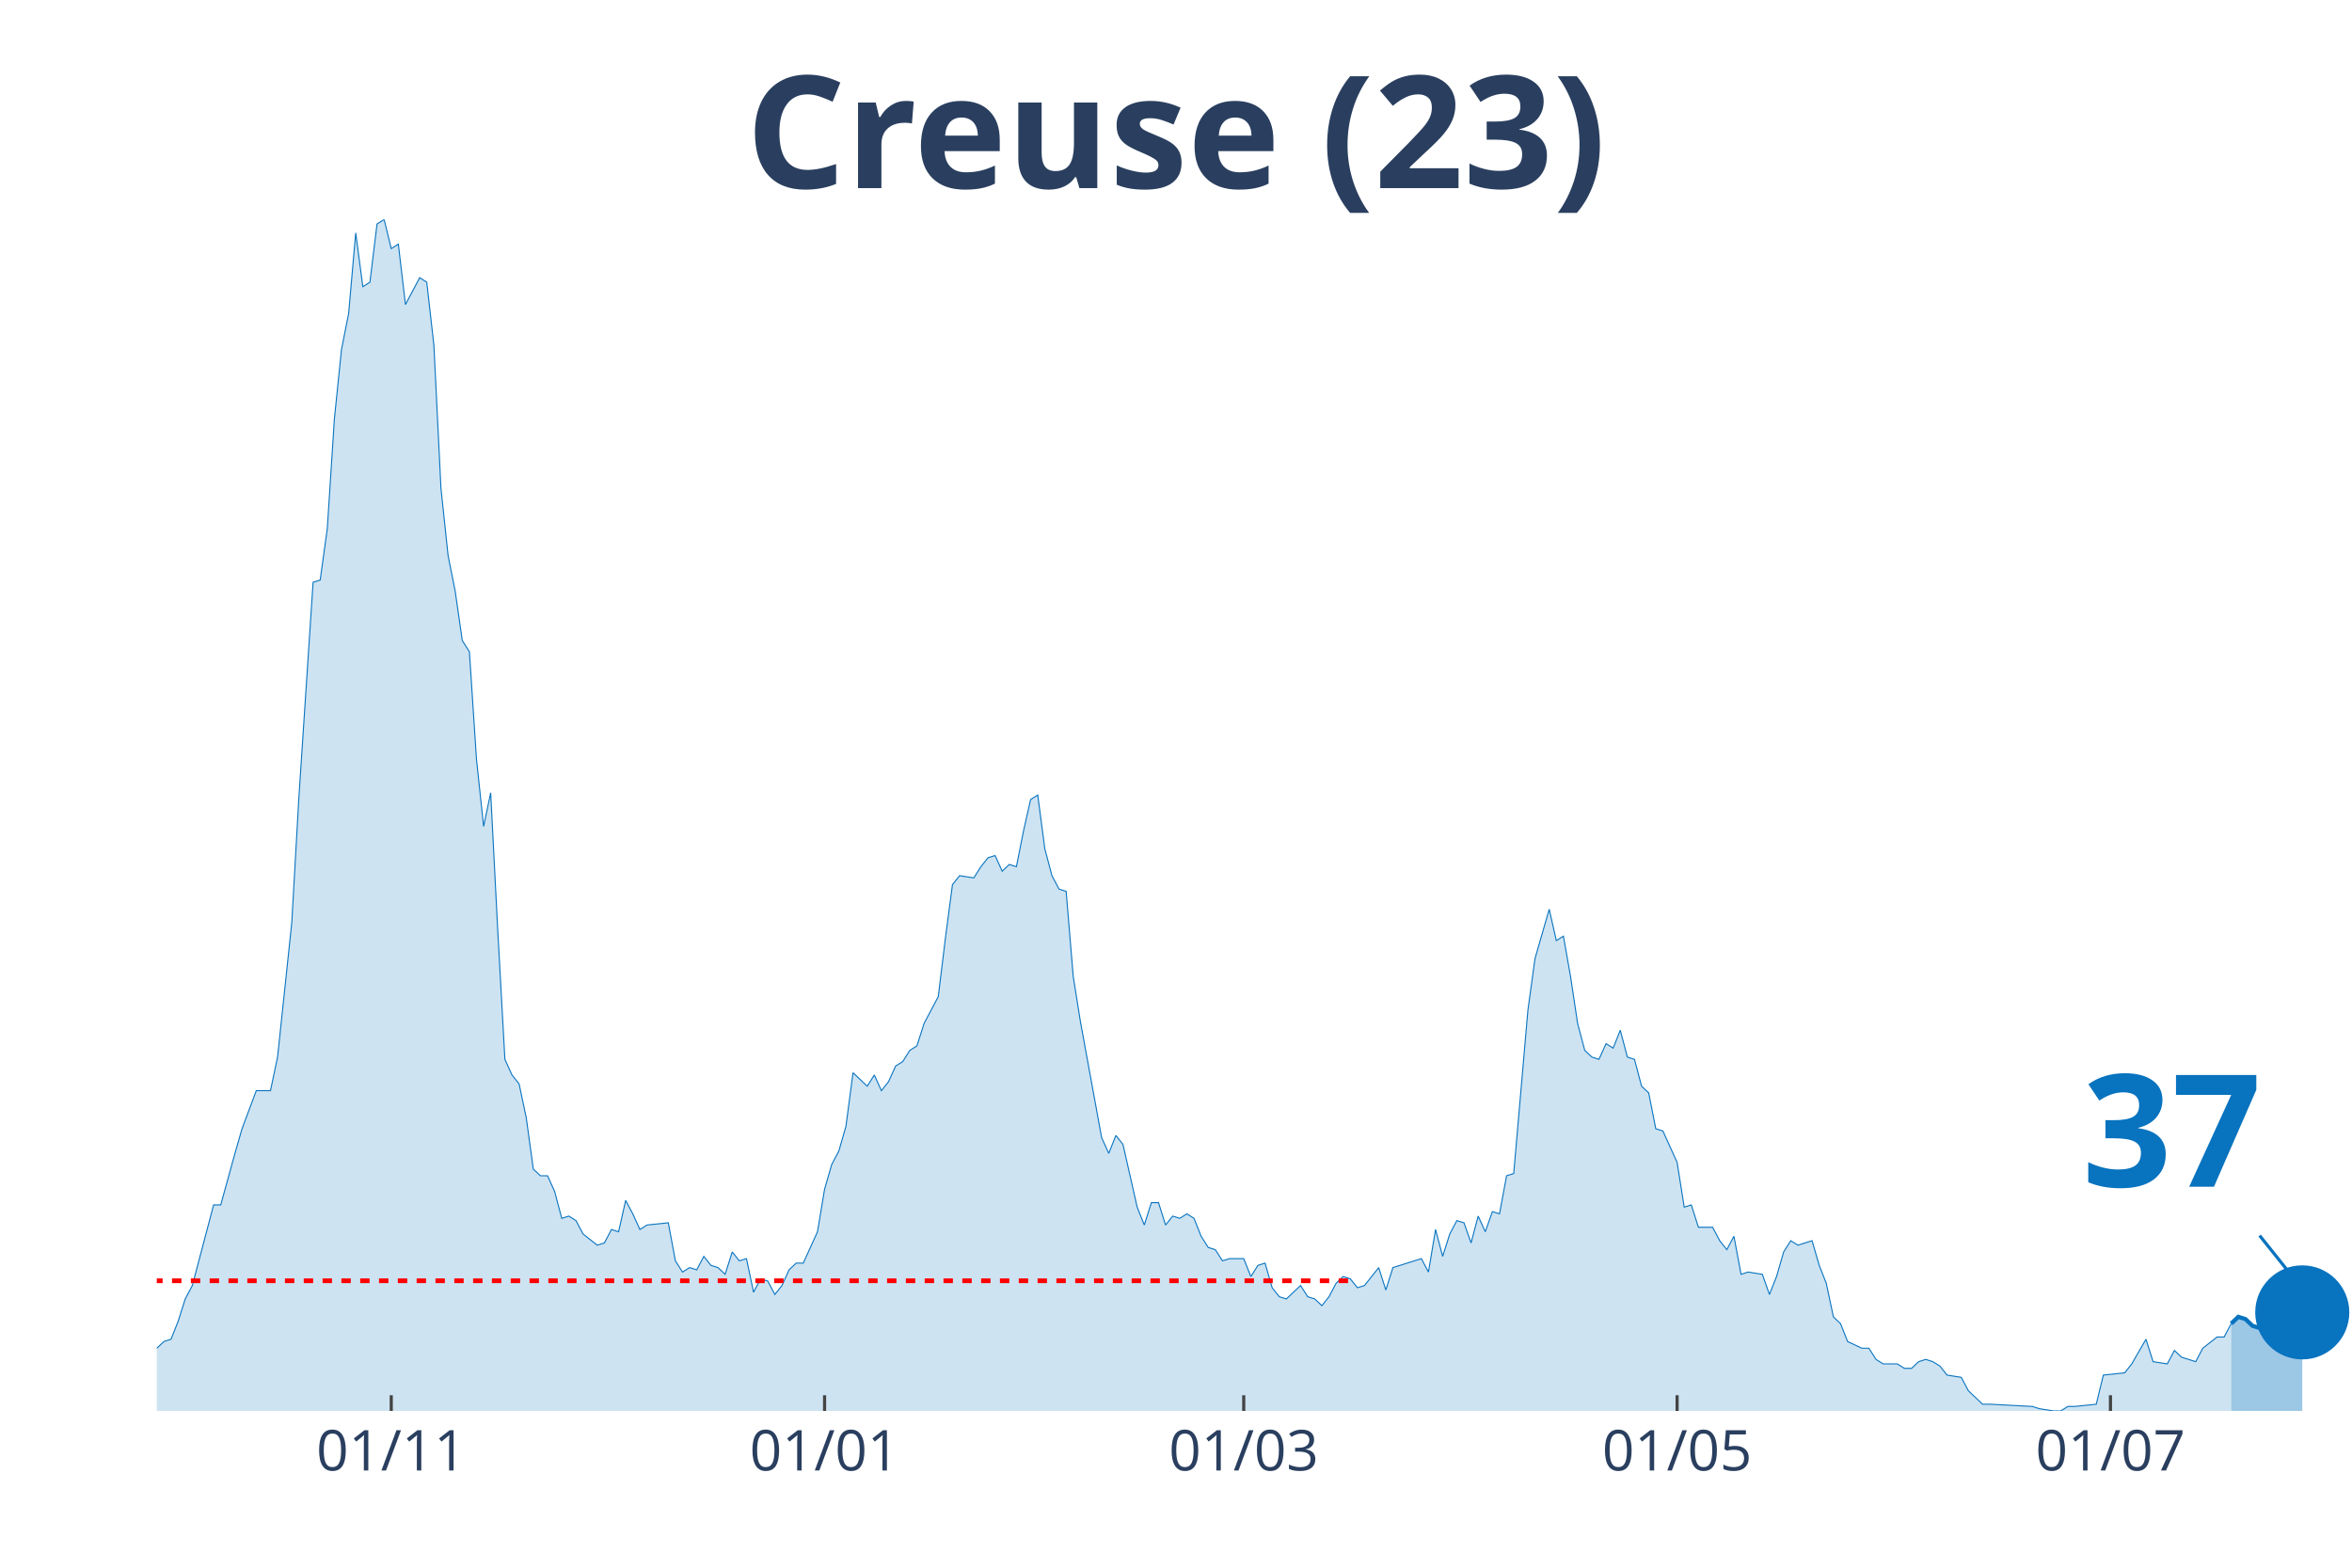
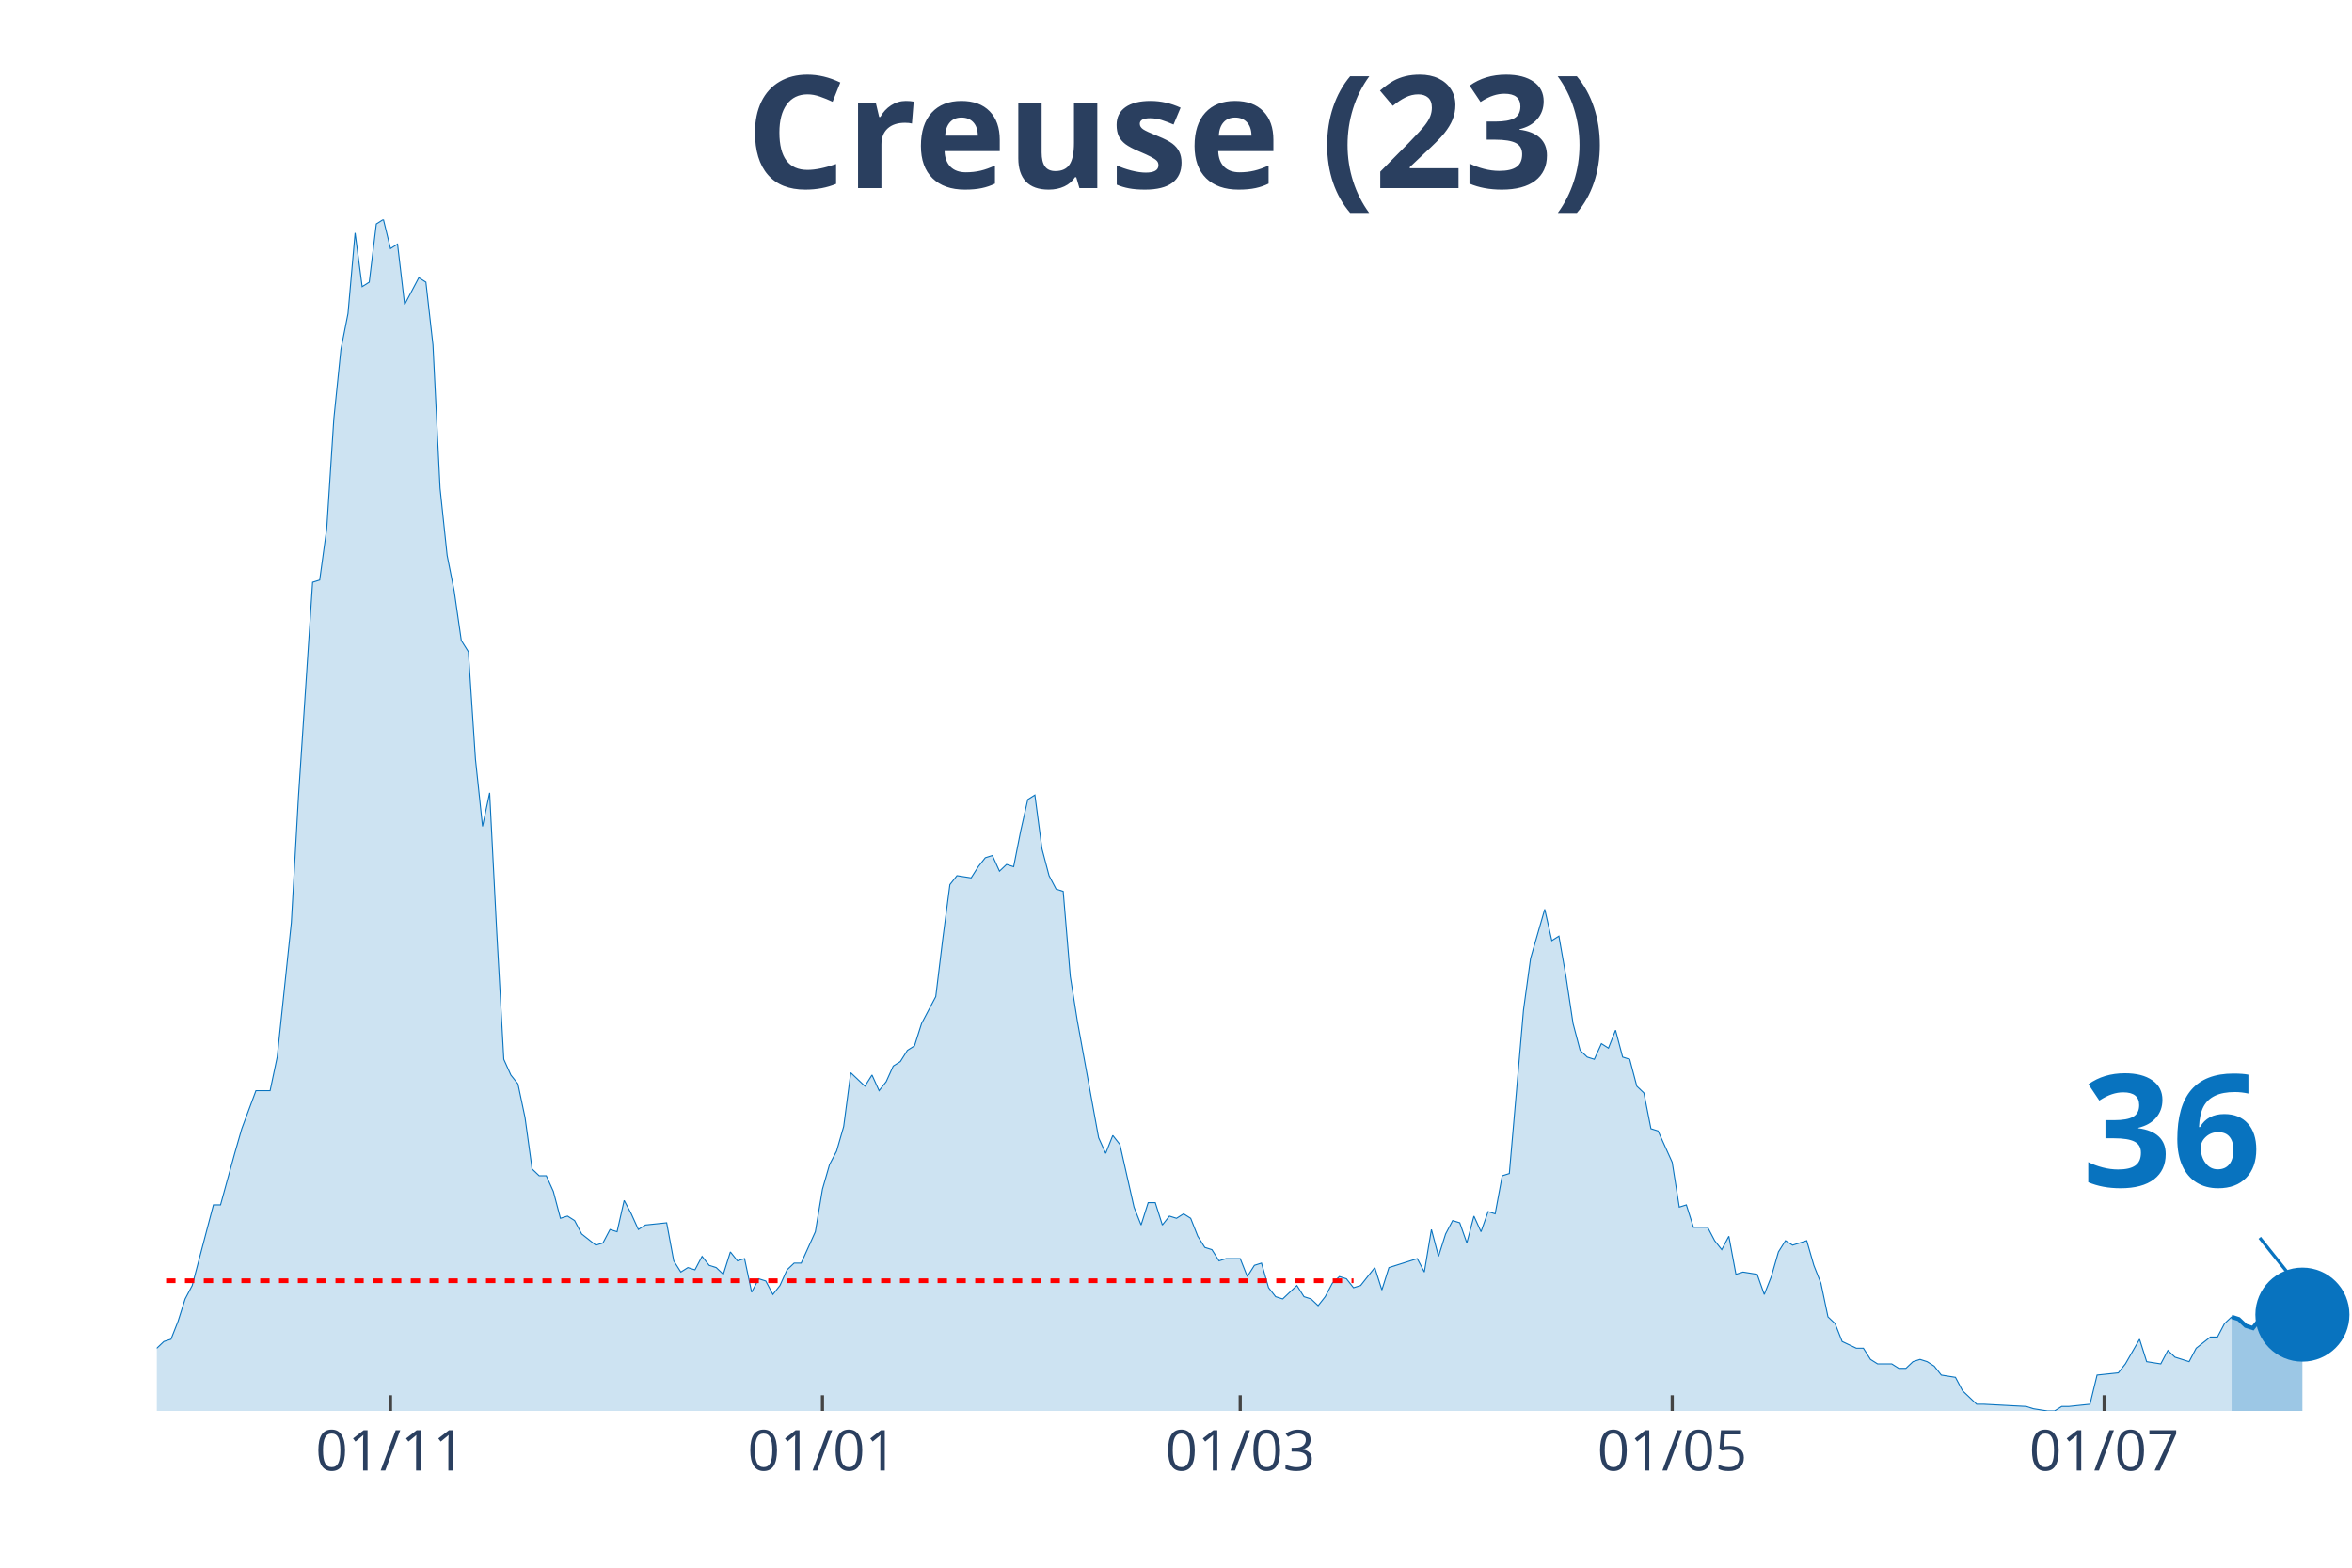
<svg xmlns="http://www.w3.org/2000/svg" class="main-svg" width="1125" height="750" style="" viewBox="0 0 750 500">
  <rect x="0" y="0" width="750" height="500" style="fill: rgb(0, 0, 0); fill-opacity: 0;" />
-   <defs id="defs-1d588a">
+   <defs id="defs-1aac3c">
    <g class="clips">
-       <clipPath id="clip1d588axyplot" class="plotclip">
+       <clipPath id="clip1aac3cxyplot" class="plotclip">
        <rect width="700" height="380" />
      </clipPath>
-       <clipPath class="axesclip" id="clip1d588ax">
+       <clipPath class="axesclip" id="clip1aac3cx">
        <rect x="50" y="0" width="700" height="500" />
      </clipPath>
-       <clipPath class="axesclip" id="clip1d588ay">
+       <clipPath class="axesclip" id="clip1aac3cy">
        <rect x="0" y="70" width="750" height="380" />
      </clipPath>
-       <clipPath class="axesclip" id="clip1d588axy">
+       <clipPath class="axesclip" id="clip1aac3cxy">
        <rect x="50" y="70" width="700" height="380" />
      </clipPath>
    </g>
    <g class="gradients" />
  </defs>
  <g class="bglayer">
    <rect class="bg" x="50" y="70" width="700" height="380" style="fill: rgb(0, 0, 0); fill-opacity: 0; stroke-width: 0;" />
  </g>
  <g class="layer-below">
    <g class="imagelayer" />
    <g class="shapelayer" />
  </g>
  <g class="cartesianlayer">
    <g class="subplot xy">
      <g class="layer-subplot">
        <g class="shapelayer" />
        <g class="imagelayer" />
      </g>
      <g class="gridlayer">
        <g class="x">
-           <path class="xgrid crisp" transform="translate(124.76,0)" d="M0,70v380" style="stroke: rgb(255, 255, 255); stroke-opacity: 1; stroke-width: 1px;" />
-           <path class="xgrid crisp" transform="translate(262.94,0)" d="M0,70v380" style="stroke: rgb(255, 255, 255); stroke-opacity: 1; stroke-width: 1px;" />
-           <path class="xgrid crisp" transform="translate(396.6,0)" d="M0,70v380" style="stroke: rgb(255, 255, 255); stroke-opacity: 1; stroke-width: 1px;" />
-           <path class="xgrid crisp" transform="translate(534.79,0)" d="M0,70v380" style="stroke: rgb(255, 255, 255); stroke-opacity: 1; stroke-width: 1px;" />
-           <path class="xgrid crisp" transform="translate(672.98,0)" d="M0,70v380" style="stroke: rgb(255, 255, 255); stroke-opacity: 1; stroke-width: 1px;" />
+           <path class="xgrid crisp" transform="translate(124.52,0)" d="M0,70v380" style="stroke: rgb(255, 255, 255); stroke-opacity: 1; stroke-width: 1px;" />
+           <path class="xgrid crisp" transform="translate(262.26,0)" d="M0,70v380" style="stroke: rgb(255, 255, 255); stroke-opacity: 1; stroke-width: 1px;" />
+           <path class="xgrid crisp" transform="translate(395.48,0)" d="M0,70v380" style="stroke: rgb(255, 255, 255); stroke-opacity: 1; stroke-width: 1px;" />
+           <path class="xgrid crisp" transform="translate(533.23,0)" d="M0,70v380" style="stroke: rgb(255, 255, 255); stroke-opacity: 1; stroke-width: 1px;" />
+           <path class="xgrid crisp" transform="translate(670.97,0)" d="M0,70v380" style="stroke: rgb(255, 255, 255); stroke-opacity: 1; stroke-width: 1px;" />
        </g>
        <g class="y" />
      </g>
      <g class="zerolinelayer" />
      <path class="xlines-below" />
      <path class="ylines-below" />
      <g class="overlines-below" />
      <g class="xaxislayer-below" />
      <g class="yaxislayer-below" />
      <g class="overaxes-below" />
-       <g class="plot" transform="translate(50, 70)" clip-path="url('#clip1d588axyplot')">
+       <g class="plot" transform="translate(50, 70)" clip-path="url('#clip1aac3cxyplot')">
        <g class="scatterlayer mlayer">
-           <g class="trace scatter trace6cba39" style="stroke-miterlimit: 2;">
+           <g class="trace scatter trace522a16" style="stroke-miterlimit: 2;">
            <g class="fills">
              <g>
-                 <path class="js-fill" d="M661.49,380L-308.09,380L-308.09,376.43L-289.97,369.29L-287.7,368.57L-278.64,372.14L-276.38,375L-267.31,379.29L-265.05,378.57L-253.72,378.57L-251.46,378.57L-237.86,380L-235.6,380L-147.25,379.29L-144.98,377.14L-122.33,375.71L-120.06,375L-117.8,374.29L-115.53,367.86L-113.27,367.86L-111,362.14L-101.94,358.57L-99.68,362.14L-97.41,362.14L-95.15,368.57L-86.08,373.57L-83.82,373.57L-79.29,372.14L-77.02,372.14L-70.23,372.14L-67.96,375.71L-65.7,377.86L-63.43,374.29L-58.9,372.86L-56.63,368.57L-54.37,369.29L-52.1,367.86L-49.84,365.71L-47.57,367.86L-43.04,369.29L-40.78,372.86L-38.51,367.86L-36.25,368.57L-24.92,364.29L-22.65,367.86L-20.39,365.71L-18.12,368.57L-11.33,366.43L-9.06,363.57L-4.53,363.57L-2.27,360L0,360L2.27,357.86L4.53,357.14L6.8,351.43L9.06,344.29L11.33,340L18.12,314.29L20.39,314.29L24.92,297.86L27.18,290L31.72,277.86L33.98,277.86L36.25,277.86L38.51,267.14L43.04,224.29L45.31,184.29L49.84,115.71L52.1,115L54.37,98.57L56.63,63.57L58.9,41.43L61.17,30L63.43,4.29L65.7,21.43L67.96,20L70.23,1.43L72.49,0L74.76,9.29L77.02,7.86L79.29,27.14L83.82,18.57L86.08,20L88.35,40L90.61,85.71L92.88,107.14L95.15,118.57L97.41,134.29L99.68,137.86L101.94,172.14L104.21,193.57L106.47,182.86L108.74,227.14L111,267.86L113.27,272.86L115.53,275.71L117.8,286.43L120.06,302.86L122.33,305L124.6,305L126.86,310L129.13,318.57L131.39,317.86L133.66,319.29L135.92,323.57L140.45,327.14L142.72,326.43L144.98,322.14L147.25,322.86L149.51,312.86L151.78,317.14L154.05,322.14L156.31,320.71L163.11,320L165.37,332.14L167.64,335.71L169.9,334.29L172.17,335L174.43,330.71L176.7,333.57L178.96,334.29L181.23,336.43L183.5,329.29L185.76,332.14L188.03,331.43L190.29,342.14L192.56,337.86L194.82,338.57L197.09,342.86L199.35,340L201.62,335L203.88,332.86L206.15,332.86L210.68,322.86L212.94,309.29L215.21,301.43L217.48,297.14L219.74,289.29L222.01,272.14L226.54,276.43L228.8,272.86L231.07,277.86L233.33,275L235.6,270L237.86,268.57L240.13,265L242.39,263.57L244.66,256.43L246.93,252.14L249.19,247.86L251.46,229.29L253.72,212.14L255.99,209.29L260.52,210L262.78,206.43L265.05,203.57L267.31,202.86L269.58,207.86L271.84,205.71L274.11,206.43L276.38,195L278.64,185L280.91,183.57L283.17,200.71L285.44,209.29L287.7,213.57L289.97,214.29L292.23,241.43L294.5,255.71L301.29,292.86L303.56,297.86L305.83,292.14L308.09,295L312.62,315L314.89,320.71L317.15,313.57L319.42,313.57L321.68,320.71L323.95,317.86L326.21,318.57L328.48,317.14L330.74,318.57L333.01,324.29L335.28,327.86L337.54,328.57L339.81,332.14L342.07,331.43L346.6,331.43L348.87,337.14L351.13,333.57L353.4,332.86L355.66,340.71L357.93,343.57L360.19,344.29L362.46,342.14L364.72,340L366.99,343.57L369.26,344.29L371.52,346.43L373.79,343.57L376.05,339.29L378.32,337.14L380.58,337.86L382.85,340.71L385.11,340L389.64,334.29L391.91,341.43L394.17,334.29L396.44,333.57L403.24,331.43L405.5,335.71L407.77,322.14L410.03,330.71L412.3,323.57L414.56,319.29L416.83,320L419.09,326.43L421.36,317.86L423.62,322.86L425.89,316.43L428.16,317.14L430.42,305L432.69,304.29L437.22,252.14L439.48,235.71L444.01,220L446.28,230L448.54,228.57L450.81,241.43L453.07,256.43L455.34,265L457.61,267.14L459.87,267.86L462.14,262.86L464.4,264.29L466.67,258.57L468.93,267.14L471.2,267.86L473.46,276.43L475.73,278.57L477.99,290L480.26,290.71L482.52,295.71L484.79,300.71L487.06,315L489.32,314.29L491.59,321.43L496.12,321.43L498.38,325.71L500.65,328.57L502.91,324.29L505.18,336.43L507.44,335.71L511.97,336.43L514.24,342.86L516.5,337.14L518.77,329.29L521.04,325.71L523.3,327.14L527.83,325.71L530.1,333.57L532.36,339.29L534.63,350L536.89,352.14L539.16,357.86L543.69,360L545.95,360L548.22,363.57L550.49,365L555.02,365L557.28,366.43L559.55,366.43L561.81,364.29L564.08,363.57L566.34,364.29L568.61,365.71L570.87,368.57L575.4,369.29L577.67,373.57L582.2,377.86L584.47,377.86L598.06,378.57L600.32,379.29L604.85,380L607.12,380L609.39,378.57L611.65,378.57L618.45,377.86L620.71,368.57L627.51,367.86L629.77,365L634.3,357.14L636.57,364.29L641.1,365L643.37,360.71L645.63,362.86L647.9,363.57L650.16,364.29L652.43,360L656.96,356.43L659.22,356.43L661.49,352.14" style="fill: rgb(8, 115, 191); fill-opacity: 0.2; stroke-width: 0;" />
+                 <path class="js-fill" d="M661.61,380L-307.1,380L-307.1,376.43L-289.03,369.29L-286.77,368.57L-277.74,372.14L-275.48,375L-266.45,379.29L-264.19,378.57L-252.9,378.57L-250.65,378.57L-237.1,380L-234.84,380L-146.77,379.29L-144.52,377.14L-121.94,375.71L-119.68,375L-117.42,374.29L-115.16,367.86L-112.9,367.86L-110.65,362.14L-101.61,358.57L-99.35,362.14L-97.1,362.14L-94.84,368.57L-85.81,373.57L-83.55,373.57L-79.03,372.14L-76.77,372.14L-70,372.14L-67.74,375.71L-65.48,377.86L-63.23,374.29L-58.71,372.86L-56.45,368.57L-54.19,369.29L-51.94,367.86L-49.68,365.71L-47.42,367.86L-42.9,369.29L-40.65,372.86L-38.39,367.86L-36.13,368.57L-24.84,364.29L-22.58,367.86L-20.32,365.71L-18.06,368.57L-11.29,366.43L-9.03,363.57L-4.52,363.57L-2.26,360L0,360L2.26,357.86L4.52,357.14L6.77,351.43L9.03,344.29L11.29,340L18.06,314.29L20.32,314.29L24.84,297.86L27.1,290L31.61,277.86L33.87,277.86L36.13,277.86L38.39,267.14L42.9,224.29L45.16,184.29L49.68,115.71L51.94,115L54.19,98.57L56.45,63.57L58.71,41.43L60.97,30L63.23,4.29L65.48,21.43L67.74,20L70,1.43L72.26,0L74.52,9.29L76.77,7.86L79.03,27.14L83.55,18.57L85.81,20L88.06,40L90.32,85.71L92.58,107.14L94.84,118.57L97.1,134.29L99.35,137.86L101.61,172.14L103.87,193.57L106.13,182.86L108.39,227.14L110.65,267.86L112.9,272.86L115.16,275.71L117.42,286.43L119.68,302.86L121.94,305L124.19,305L126.45,310L128.71,318.57L130.97,317.86L133.23,319.29L135.48,323.57L140,327.14L142.26,326.43L144.52,322.14L146.77,322.86L149.03,312.86L151.29,317.14L153.55,322.14L155.81,320.71L162.58,320L164.84,332.14L167.1,335.71L169.35,334.29L171.61,335L173.87,330.71L176.13,333.57L178.39,334.29L180.65,336.43L182.9,329.29L185.16,332.14L187.42,331.43L189.68,342.14L191.94,337.86L194.19,338.57L196.45,342.86L198.71,340L200.97,335L203.23,332.86L205.48,332.86L210,322.86L212.26,309.29L214.52,301.43L216.77,297.14L219.03,289.29L221.29,272.14L225.81,276.43L228.06,272.86L230.32,277.86L232.58,275L234.84,270L237.1,268.57L239.35,265L241.61,263.57L243.87,256.43L246.13,252.14L248.39,247.86L250.65,229.29L252.9,212.14L255.16,209.29L259.68,210L261.94,206.43L264.19,203.57L266.45,202.86L268.71,207.86L270.97,205.71L273.23,206.43L275.48,195L277.74,185L280,183.57L282.26,200.71L284.52,209.29L286.77,213.57L289.03,214.29L291.29,241.43L293.55,255.71L300.32,292.86L302.58,297.86L304.84,292.14L307.1,295L311.61,315L313.87,320.71L316.13,313.57L318.39,313.57L320.65,320.71L322.9,317.86L325.16,318.57L327.42,317.14L329.68,318.57L331.94,324.29L334.19,327.86L336.45,328.57L338.71,332.14L340.97,331.43L345.48,331.43L347.74,337.14L350,333.57L352.26,332.86L354.52,340.71L356.77,343.57L359.03,344.29L361.29,342.14L363.55,340L365.81,343.57L368.06,344.29L370.32,346.43L372.58,343.57L374.84,339.29L377.1,337.14L379.35,337.86L381.61,340.71L383.87,340L388.39,334.29L390.65,341.43L392.9,334.29L395.16,333.57L401.94,331.43L404.19,335.71L406.45,322.14L408.71,330.71L410.97,323.57L413.23,319.29L415.48,320L417.74,326.43L420,317.86L422.26,322.86L424.52,316.43L426.77,317.14L429.03,305L431.29,304.29L435.81,252.14L438.06,235.71L442.58,220L444.84,230L447.1,228.57L449.35,241.43L451.61,256.43L453.87,265L456.13,267.14L458.39,267.86L460.65,262.86L462.9,264.29L465.16,258.57L467.42,267.14L469.68,267.86L471.94,276.43L474.19,278.57L476.45,290L478.71,290.71L480.97,295.71L483.23,300.71L485.48,315L487.74,314.29L490,321.43L494.52,321.43L496.77,325.71L499.03,328.57L501.29,324.29L503.55,336.43L505.81,335.71L510.32,336.43L512.58,342.86L514.84,337.14L517.1,329.29L519.35,325.71L521.61,327.14L526.13,325.71L528.39,333.57L530.65,339.29L532.9,350L535.16,352.14L537.42,357.86L541.94,360L544.19,360L546.45,363.57L548.71,365L553.23,365L555.48,366.43L557.74,366.43L560,364.29L562.26,363.57L564.52,364.29L566.77,365.71L569.03,368.57L573.55,369.29L575.81,373.57L580.32,377.86L582.58,377.86L596.13,378.57L598.39,379.29L602.9,380L605.16,380L607.42,378.57L609.68,378.57L616.45,377.86L618.71,368.57L625.48,367.86L627.74,365L632.26,357.14L634.52,364.29L639.03,365L641.29,360.71L643.55,362.86L645.81,363.57L648.06,364.29L650.32,360L654.84,356.43L657.1,356.43L659.35,352.14L661.61,350" style="fill: rgb(8, 115, 191); fill-opacity: 0.2; stroke-width: 0;" />
              </g>
            </g>
            <g class="errorbars" />
            <g class="lines">
-               <path class="js-line" d="M-308.09,376.43L-289.97,369.29L-287.7,368.57L-278.64,372.14L-276.38,375L-267.31,379.29L-265.05,378.57L-253.72,378.57L-251.46,378.57L-237.86,380L-235.6,380L-147.25,379.29L-144.98,377.14L-122.33,375.71L-120.06,375L-117.8,374.29L-115.53,367.86L-113.27,367.86L-111,362.14L-101.94,358.57L-99.68,362.14L-97.41,362.14L-95.15,368.57L-86.08,373.57L-83.82,373.57L-79.29,372.14L-77.02,372.14L-70.23,372.14L-67.96,375.71L-65.7,377.86L-63.43,374.29L-58.9,372.86L-56.63,368.57L-54.37,369.29L-52.1,367.86L-49.84,365.71L-47.57,367.86L-43.04,369.29L-40.78,372.86L-38.51,367.86L-36.25,368.57L-24.92,364.29L-22.65,367.86L-20.39,365.71L-18.12,368.57L-11.33,366.43L-9.06,363.57L-4.53,363.57L-2.27,360L0,360L2.27,357.86L4.53,357.14L6.8,351.43L9.06,344.29L11.33,340L18.12,314.29L20.39,314.29L24.92,297.86L27.18,290L31.72,277.86L33.98,277.86L36.25,277.86L38.51,267.14L43.04,224.29L45.31,184.29L49.84,115.71L52.1,115L54.37,98.57L56.63,63.57L58.9,41.43L61.17,30L63.43,4.29L65.7,21.43L67.96,20L70.23,1.43L72.49,0L74.76,9.29L77.02,7.86L79.29,27.14L83.82,18.57L86.08,20L88.35,40L90.61,85.71L92.88,107.14L95.15,118.57L97.41,134.29L99.68,137.86L101.94,172.14L104.21,193.57L106.47,182.86L108.74,227.14L111,267.86L113.27,272.86L115.53,275.71L117.8,286.43L120.06,302.86L122.33,305L124.6,305L126.86,310L129.13,318.57L131.39,317.86L133.66,319.29L135.92,323.57L140.45,327.14L142.72,326.43L144.98,322.14L147.25,322.86L149.51,312.86L151.78,317.14L154.05,322.14L156.31,320.71L163.11,320L165.37,332.14L167.64,335.71L169.9,334.29L172.17,335L174.43,330.71L176.7,333.57L178.96,334.29L181.23,336.43L183.5,329.29L185.76,332.14L188.03,331.43L190.29,342.14L192.56,337.86L194.82,338.57L197.09,342.86L199.35,340L201.62,335L203.88,332.86L206.15,332.86L210.68,322.86L212.94,309.29L215.21,301.43L217.48,297.14L219.74,289.29L222.01,272.14L226.54,276.43L228.8,272.86L231.07,277.86L233.33,275L235.6,270L237.86,268.57L240.13,265L242.39,263.57L244.66,256.43L246.93,252.14L249.19,247.86L251.46,229.29L253.72,212.14L255.99,209.29L260.52,210L262.78,206.43L265.05,203.57L267.31,202.86L269.58,207.86L271.84,205.71L274.11,206.43L276.38,195L278.64,185L280.91,183.57L283.17,200.71L285.44,209.29L287.7,213.57L289.97,214.29L292.23,241.43L294.5,255.71L301.29,292.86L303.56,297.86L305.83,292.14L308.09,295L312.62,315L314.89,320.71L317.15,313.57L319.42,313.57L321.68,320.71L323.95,317.86L326.21,318.57L328.48,317.14L330.74,318.57L333.01,324.29L335.28,327.86L337.54,328.57L339.81,332.14L342.07,331.43L346.6,331.43L348.87,337.14L351.13,333.57L353.4,332.86L355.66,340.71L357.93,343.57L360.19,344.29L362.46,342.14L364.72,340L366.99,343.57L369.26,344.29L371.52,346.43L373.79,343.57L376.05,339.29L378.32,337.14L380.58,337.86L382.85,340.71L385.11,340L389.64,334.29L391.91,341.43L394.17,334.29L396.44,333.57L403.24,331.43L405.5,335.71L407.77,322.14L410.03,330.71L412.3,323.57L414.56,319.29L416.83,320L419.09,326.43L421.36,317.86L423.62,322.86L425.89,316.43L428.16,317.14L430.42,305L432.69,304.29L437.22,252.14L439.48,235.71L444.01,220L446.28,230L448.54,228.57L450.81,241.43L453.07,256.43L455.34,265L457.61,267.14L459.87,267.86L462.14,262.86L464.4,264.29L466.67,258.57L468.93,267.14L471.2,267.86L473.46,276.43L475.73,278.57L477.99,290L480.26,290.71L482.52,295.71L484.79,300.71L487.06,315L489.32,314.29L491.59,321.43L496.12,321.43L498.38,325.71L500.65,328.57L502.91,324.29L505.18,336.43L507.44,335.71L511.97,336.43L514.24,342.86L516.5,337.14L518.77,329.29L521.04,325.71L523.3,327.14L527.83,325.71L530.1,333.57L532.36,339.29L534.63,350L536.89,352.14L539.16,357.86L543.69,360L545.95,360L548.22,363.57L550.49,365L555.02,365L557.28,366.43L559.55,366.43L561.81,364.29L564.08,363.57L566.34,364.29L568.61,365.71L570.87,368.57L575.4,369.29L577.67,373.57L582.2,377.86L584.47,377.86L598.06,378.57L600.32,379.29L604.85,380L607.12,380L609.39,378.57L611.65,378.57L618.45,377.86L620.71,368.57L627.51,367.86L629.77,365L634.3,357.14L636.57,364.29L641.1,365L643.37,360.71L645.63,362.86L647.9,363.57L650.16,364.29L652.43,360L656.96,356.43L659.22,356.43L661.49,352.14" style="vector-effect: non-scaling-stroke; fill: none; stroke: rgb(8, 115, 191); stroke-opacity: 1; stroke-width: 0.5px; opacity: 1;" />
+               <path class="js-line" d="M-307.1,376.43L-289.03,369.29L-286.77,368.57L-277.74,372.14L-275.48,375L-266.45,379.29L-264.19,378.57L-252.9,378.57L-250.65,378.57L-237.1,380L-234.84,380L-146.77,379.29L-144.52,377.14L-121.94,375.71L-119.68,375L-117.42,374.29L-115.16,367.86L-112.9,367.86L-110.65,362.14L-101.61,358.57L-99.35,362.14L-97.1,362.14L-94.84,368.57L-85.81,373.57L-83.55,373.57L-79.03,372.14L-76.77,372.14L-70,372.14L-67.74,375.71L-65.48,377.86L-63.23,374.29L-58.71,372.86L-56.45,368.57L-54.19,369.29L-51.94,367.86L-49.68,365.71L-47.42,367.86L-42.9,369.29L-40.65,372.86L-38.39,367.86L-36.13,368.57L-24.84,364.29L-22.58,367.86L-20.32,365.71L-18.06,368.57L-11.29,366.43L-9.03,363.57L-4.52,363.57L-2.26,360L0,360L2.26,357.86L4.52,357.14L6.77,351.43L9.03,344.29L11.29,340L18.06,314.29L20.32,314.29L24.84,297.86L27.1,290L31.61,277.86L33.87,277.86L36.13,277.86L38.39,267.14L42.9,224.29L45.16,184.29L49.68,115.71L51.94,115L54.19,98.57L56.45,63.57L58.71,41.43L60.97,30L63.23,4.29L65.48,21.43L67.74,20L70,1.43L72.26,0L74.52,9.29L76.77,7.86L79.03,27.14L83.55,18.57L85.81,20L88.06,40L90.32,85.71L92.58,107.14L94.84,118.57L97.1,134.29L99.35,137.86L101.61,172.14L103.87,193.57L106.13,182.86L108.39,227.14L110.65,267.86L112.9,272.86L115.16,275.71L117.42,286.43L119.68,302.86L121.94,305L124.19,305L126.45,310L128.71,318.57L130.97,317.86L133.23,319.29L135.48,323.57L140,327.14L142.26,326.43L144.52,322.14L146.77,322.86L149.03,312.86L151.29,317.14L153.55,322.14L155.81,320.71L162.58,320L164.84,332.14L167.1,335.71L169.35,334.29L171.61,335L173.87,330.71L176.13,333.57L178.39,334.29L180.65,336.43L182.9,329.29L185.16,332.14L187.42,331.43L189.68,342.14L191.94,337.86L194.19,338.57L196.45,342.86L198.71,340L200.97,335L203.23,332.86L205.48,332.86L210,322.86L212.26,309.29L214.52,301.43L216.77,297.14L219.03,289.29L221.29,272.14L225.81,276.43L228.06,272.86L230.32,277.86L232.58,275L234.84,270L237.1,268.57L239.35,265L241.61,263.57L243.87,256.43L246.13,252.14L248.39,247.86L250.65,229.29L252.9,212.14L255.16,209.29L259.68,210L261.94,206.43L264.19,203.57L266.45,202.86L268.71,207.86L270.97,205.71L273.23,206.43L275.48,195L277.74,185L280,183.57L282.26,200.71L284.52,209.29L286.77,213.57L289.03,214.29L291.29,241.43L293.55,255.71L300.32,292.86L302.58,297.86L304.84,292.14L307.1,295L311.61,315L313.87,320.71L316.13,313.57L318.39,313.57L320.65,320.71L322.9,317.86L325.16,318.57L327.42,317.14L329.68,318.57L331.94,324.29L334.19,327.86L336.45,328.57L338.71,332.14L340.97,331.43L345.48,331.43L347.74,337.14L350,333.57L352.26,332.86L354.52,340.71L356.77,343.57L359.03,344.29L361.29,342.14L363.55,340L365.81,343.57L368.06,344.29L370.32,346.43L372.58,343.57L374.84,339.29L377.1,337.14L379.35,337.86L381.61,340.71L383.87,340L388.39,334.29L390.65,341.43L392.9,334.29L395.16,333.57L401.94,331.43L404.19,335.71L406.45,322.14L408.71,330.71L410.97,323.57L413.23,319.29L415.48,320L417.74,326.43L420,317.86L422.26,322.86L424.52,316.43L426.77,317.14L429.03,305L431.29,304.29L435.81,252.14L438.06,235.71L442.58,220L444.84,230L447.1,228.57L449.35,241.43L451.61,256.43L453.87,265L456.13,267.14L458.39,267.86L460.65,262.86L462.9,264.29L465.16,258.57L467.42,267.14L469.68,267.86L471.94,276.43L474.19,278.57L476.45,290L478.71,290.71L480.97,295.71L483.23,300.71L485.48,315L487.74,314.29L490,321.43L494.52,321.43L496.77,325.71L499.03,328.57L501.29,324.29L503.55,336.43L505.81,335.71L510.32,336.43L512.58,342.86L514.84,337.14L517.1,329.29L519.35,325.71L521.61,327.14L526.13,325.71L528.39,333.57L530.65,339.29L532.9,350L535.16,352.14L537.42,357.86L541.94,360L544.19,360L546.45,363.57L548.71,365L553.23,365L555.48,366.43L557.74,366.43L560,364.29L562.26,363.57L564.52,364.29L566.77,365.71L569.03,368.57L573.55,369.29L575.81,373.57L580.32,377.86L582.58,377.86L596.13,378.57L598.39,379.29L602.9,380L605.16,380L607.42,378.57L609.68,378.57L616.45,377.86L618.71,368.57L625.48,367.86L627.74,365L632.26,357.14L634.52,364.29L639.03,365L641.29,360.71L643.55,362.86L645.81,363.57L648.06,364.29L650.32,360L654.84,356.43L657.1,356.43L659.35,352.14L661.61,350" style="vector-effect: non-scaling-stroke; fill: none; stroke: rgb(8, 115, 191); stroke-opacity: 1; stroke-width: 0.5px; opacity: 1;" />
            </g>
            <g class="points" />
            <g class="text" />
          </g>
-           <g class="trace scatter trace39ccfe" style="stroke-miterlimit: 2;">
+           <g class="trace scatter trace1c56f0" style="stroke-miterlimit: 2;">
            <g class="fills">
              <g>
-                 <path class="js-fill" d="M684.14,380L661.49,380L661.49,352.14L663.75,350L666.02,350.71L668.28,352.86L670.55,353.57L672.82,350.71L675.08,350.71L677.35,347.14L679.61,349.29L684.14,348.57" style="fill: rgb(8, 115, 191); fill-opacity: 0.4; stroke-width: 0;" />
+                 <path class="js-fill" d="M684.19,380L661.61,380L661.61,350L663.87,350.71L666.13,352.86L668.39,353.57L670.65,350.71L672.9,350.71L675.16,347.14L677.42,349.29L679.68,348.57L684.19,349.29" style="fill: rgb(8, 115, 191); fill-opacity: 0.4; stroke-width: 0;" />
              </g>
            </g>
            <g class="errorbars" />
            <g class="lines">
-               <path class="js-line" d="M661.49,352.14L663.75,350L666.02,350.71L668.28,352.86L670.55,353.57L672.82,350.71L675.08,350.71L677.35,347.14L679.61,349.29L684.14,348.57" style="vector-effect: non-scaling-stroke; fill: none; stroke: rgb(8, 115, 191); stroke-opacity: 1; stroke-width: 2px; opacity: 1;" />
+               <path class="js-line" d="M661.61,350L663.87,350.71L666.13,352.86L668.39,353.57L670.65,350.71L672.9,350.71L675.16,347.14L677.42,349.29L679.68,348.57L684.19,349.29" style="vector-effect: non-scaling-stroke; fill: none; stroke: rgb(8, 115, 191); stroke-opacity: 1; stroke-width: 2px; opacity: 1;" />
            </g>
            <g class="points" />
            <g class="text" />
          </g>
-           <g class="trace scatter tracebdf989" style="stroke-miterlimit: 2; opacity: 1;">
+           <g class="trace scatter trace17d53e" style="stroke-miterlimit: 2; opacity: 1;">
            <g class="fills" />
            <g class="errorbars" />
            <g class="lines" />
            <g class="points">
-               <path class="point" transform="translate(684.14,348.57)" d="M15,0A15,15 0 1,1 0,-15A15,15 0 0,1 15,0Z" style="opacity: 1; stroke-width: 0px; fill: rgb(8, 115, 191); fill-opacity: 1;" />
+               <path class="point" transform="translate(684.19,349.29)" d="M15,0A15,15 0 1,1 0,-15A15,15 0 0,1 15,0Z" style="opacity: 1; stroke-width: 0px; fill: rgb(8, 115, 191); fill-opacity: 1;" />
            </g>
            <g class="text" />
          </g>
        </g>
      </g>
      <g class="overplot" />
      <path class="xlines-above crisp" style="fill: none; stroke-width: 1px; stroke: rgb(0, 0, 0); stroke-opacity: 0;" d="" />
      <path class="ylines-above crisp" style="fill: none;" d="M0,0" />
      <g class="overlines-above" />
      <g class="xaxislayer-above">
-         <path class="xtick ticks crisp" d="M0,450v-5" transform="translate(124.76,0)" style="stroke: rgb(68, 68, 68); stroke-opacity: 1; stroke-width: 1px;" />
-         <path class="xtick ticks crisp" d="M0,450v-5" transform="translate(262.94,0)" style="stroke: rgb(68, 68, 68); stroke-opacity: 1; stroke-width: 1px;" />
-         <path class="xtick ticks crisp" d="M0,450v-5" transform="translate(396.6,0)" style="stroke: rgb(68, 68, 68); stroke-opacity: 1; stroke-width: 1px;" />
-         <path class="xtick ticks crisp" d="M0,450v-5" transform="translate(534.79,0)" style="stroke: rgb(68, 68, 68); stroke-opacity: 1; stroke-width: 1px;" />
-         <path class="xtick ticks crisp" d="M0,450v-5" transform="translate(672.98,0)" style="stroke: rgb(68, 68, 68); stroke-opacity: 1; stroke-width: 1px;" />
+         <path class="xtick ticks crisp" d="M0,450v-5" transform="translate(124.52,0)" style="stroke: rgb(68, 68, 68); stroke-opacity: 1; stroke-width: 1px;" />
+         <path class="xtick ticks crisp" d="M0,450v-5" transform="translate(262.26,0)" style="stroke: rgb(68, 68, 68); stroke-opacity: 1; stroke-width: 1px;" />
+         <path class="xtick ticks crisp" d="M0,450v-5" transform="translate(395.48,0)" style="stroke: rgb(68, 68, 68); stroke-opacity: 1; stroke-width: 1px;" />
+         <path class="xtick ticks crisp" d="M0,450v-5" transform="translate(533.23,0)" style="stroke: rgb(68, 68, 68); stroke-opacity: 1; stroke-width: 1px;" />
+         <path class="xtick ticks crisp" d="M0,450v-5" transform="translate(670.97,0)" style="stroke: rgb(68, 68, 68); stroke-opacity: 1; stroke-width: 1px;" />
        <g class="xtick">
-           <text text-anchor="middle" x="0" y="469" transform="translate(124.76,0)" style="font-family: 'Open Sans', verdana, arial, sans-serif; font-size: 18px; fill: rgb(42, 63, 95); fill-opacity: 1; white-space: pre;">01/11</text>
+           <text text-anchor="middle" x="0" y="469" transform="translate(124.52,0)" style="font-family: 'Open Sans', verdana, arial, sans-serif; font-size: 18px; fill: rgb(42, 63, 95); fill-opacity: 1; white-space: pre;">01/11</text>
        </g>
        <g class="xtick">
-           <text text-anchor="middle" x="0" y="469" transform="translate(262.94,0)" style="font-family: 'Open Sans', verdana, arial, sans-serif; font-size: 18px; fill: rgb(42, 63, 95); fill-opacity: 1; white-space: pre;">01/01</text>
+           <text text-anchor="middle" x="0" y="469" transform="translate(262.26,0)" style="font-family: 'Open Sans', verdana, arial, sans-serif; font-size: 18px; fill: rgb(42, 63, 95); fill-opacity: 1; white-space: pre;">01/01</text>
        </g>
        <g class="xtick">
-           <text text-anchor="middle" x="0" y="469" transform="translate(396.6,0)" style="font-family: 'Open Sans', verdana, arial, sans-serif; font-size: 18px; fill: rgb(42, 63, 95); fill-opacity: 1; white-space: pre;">01/03</text>
+           <text text-anchor="middle" x="0" y="469" transform="translate(395.48,0)" style="font-family: 'Open Sans', verdana, arial, sans-serif; font-size: 18px; fill: rgb(42, 63, 95); fill-opacity: 1; white-space: pre;">01/03</text>
        </g>
        <g class="xtick">
-           <text text-anchor="middle" x="0" y="469" transform="translate(534.79,0)" style="font-family: 'Open Sans', verdana, arial, sans-serif; font-size: 18px; fill: rgb(42, 63, 95); fill-opacity: 1; white-space: pre;">01/05</text>
+           <text text-anchor="middle" x="0" y="469" transform="translate(533.23,0)" style="font-family: 'Open Sans', verdana, arial, sans-serif; font-size: 18px; fill: rgb(42, 63, 95); fill-opacity: 1; white-space: pre;">01/05</text>
        </g>
        <g class="xtick">
-           <text text-anchor="middle" x="0" y="469" transform="translate(672.98,0)" style="font-family: 'Open Sans', verdana, arial, sans-serif; font-size: 18px; fill: rgb(42, 63, 95); fill-opacity: 1; white-space: pre;">01/07</text>
+           <text text-anchor="middle" x="0" y="469" transform="translate(670.97,0)" style="font-family: 'Open Sans', verdana, arial, sans-serif; font-size: 18px; fill: rgb(42, 63, 95); fill-opacity: 1; white-space: pre;">01/07</text>
        </g>
      </g>
      <g class="yaxislayer-above" />
      <g class="overaxes-above" />
    </g>
  </g>
  <g class="polarlayer" />
  <g class="ternarylayer" />
  <g class="geolayer" />
  <g class="funnelarealayer" />
  <g class="pielayer" />
  <g class="treemaplayer" />
  <g class="sunburstlayer" />
  <g class="glimages" />
-   <defs id="topdefs-1d588a">
+   <defs id="topdefs-1aac3c">
    <g class="clips" />
  </defs>
  <g class="layer-above">
    <g class="imagelayer" />
    <g class="shapelayer">
-       <path data-index="0" fill-rule="evenodd" d="M-1223.14,408.48L432.85,408.48" clip-path="url('#clip1d588axy')" style="opacity: 1; stroke: rgb(255, 0, 0); stroke-opacity: 1; fill: rgb(0, 0, 0); fill-opacity: 0; stroke-dasharray: 3px, 3px; stroke-width: 1.5px;" />
+       <path data-index="0" fill-rule="evenodd" d="M-1219.03,408.48L431.61,408.48" clip-path="url('#clip1aac3cxy')" style="opacity: 1; stroke: rgb(255, 0, 0); stroke-opacity: 1; fill: rgb(0, 0, 0); fill-opacity: 0; stroke-dasharray: 3px, 3px; stroke-width: 1.5px;" />
    </g>
  </g>
  <g class="infolayer">
    <g class="g-gtitle">
      <text class="gtitle" x="375" y="25" text-anchor="middle" dy="0.7em" style="font-family: 'Open Sans', verdana, arial, sans-serif; font-size: 50px; fill: rgb(42, 63, 95); opacity: 1; font-weight: normal; white-space: pre;">
        <tspan style="font-weight:bold">Creuse (23)</tspan>
      </text>
    </g>
    <g class="g-xtitle" />
    <g class="annotation" data-index="0" style="opacity: 1;">
-       <g class="annotation-text-g" transform="rotate(0,692.14,358.57)">
+       <g class="annotation-text-g" transform="rotate(0,692.19,359.29)">
        <g class="cursor-pointer" transform="translate(649, 323)">
          <rect class="bg" x="0.5" y="0.5" width="86" height="71" style="stroke-width: 1px; stroke: rgb(0, 0, 0); stroke-opacity: 0; fill: rgb(255, 255, 255); fill-opacity: 0.6;" />
          <text class="annotation-text" text-anchor="middle" x="43.531" y="55.5" style="font-family: 'Open Sans', verdana, arial, sans-serif; font-size: 50px; fill: rgb(8, 115, 191); fill-opacity: 1; white-space: pre;">
-             <tspan style="font-weight:bold">37 </tspan>
+             <tspan style="font-weight:bold">36 </tspan>
          </text>
        </g>
      </g>
      <g class="annotation-arrow-g" style="opacity: 1;">
-         <path d="M720.54,394.07L732.14,408.57" style="stroke-width: 1px; stroke: rgb(8, 115, 191); stroke-opacity: 1; stroke-dasharray: 0px, 0px, 18.569px, 18.569px;" />
+         <path d="M720.59,394.79L732.19,409.29" style="stroke-width: 1px; stroke: rgb(8, 115, 191); stroke-opacity: 1; stroke-dasharray: 0px, 0px, 18.569px, 18.569px;" />
      </g>
    </g>
  </g>
</svg>
